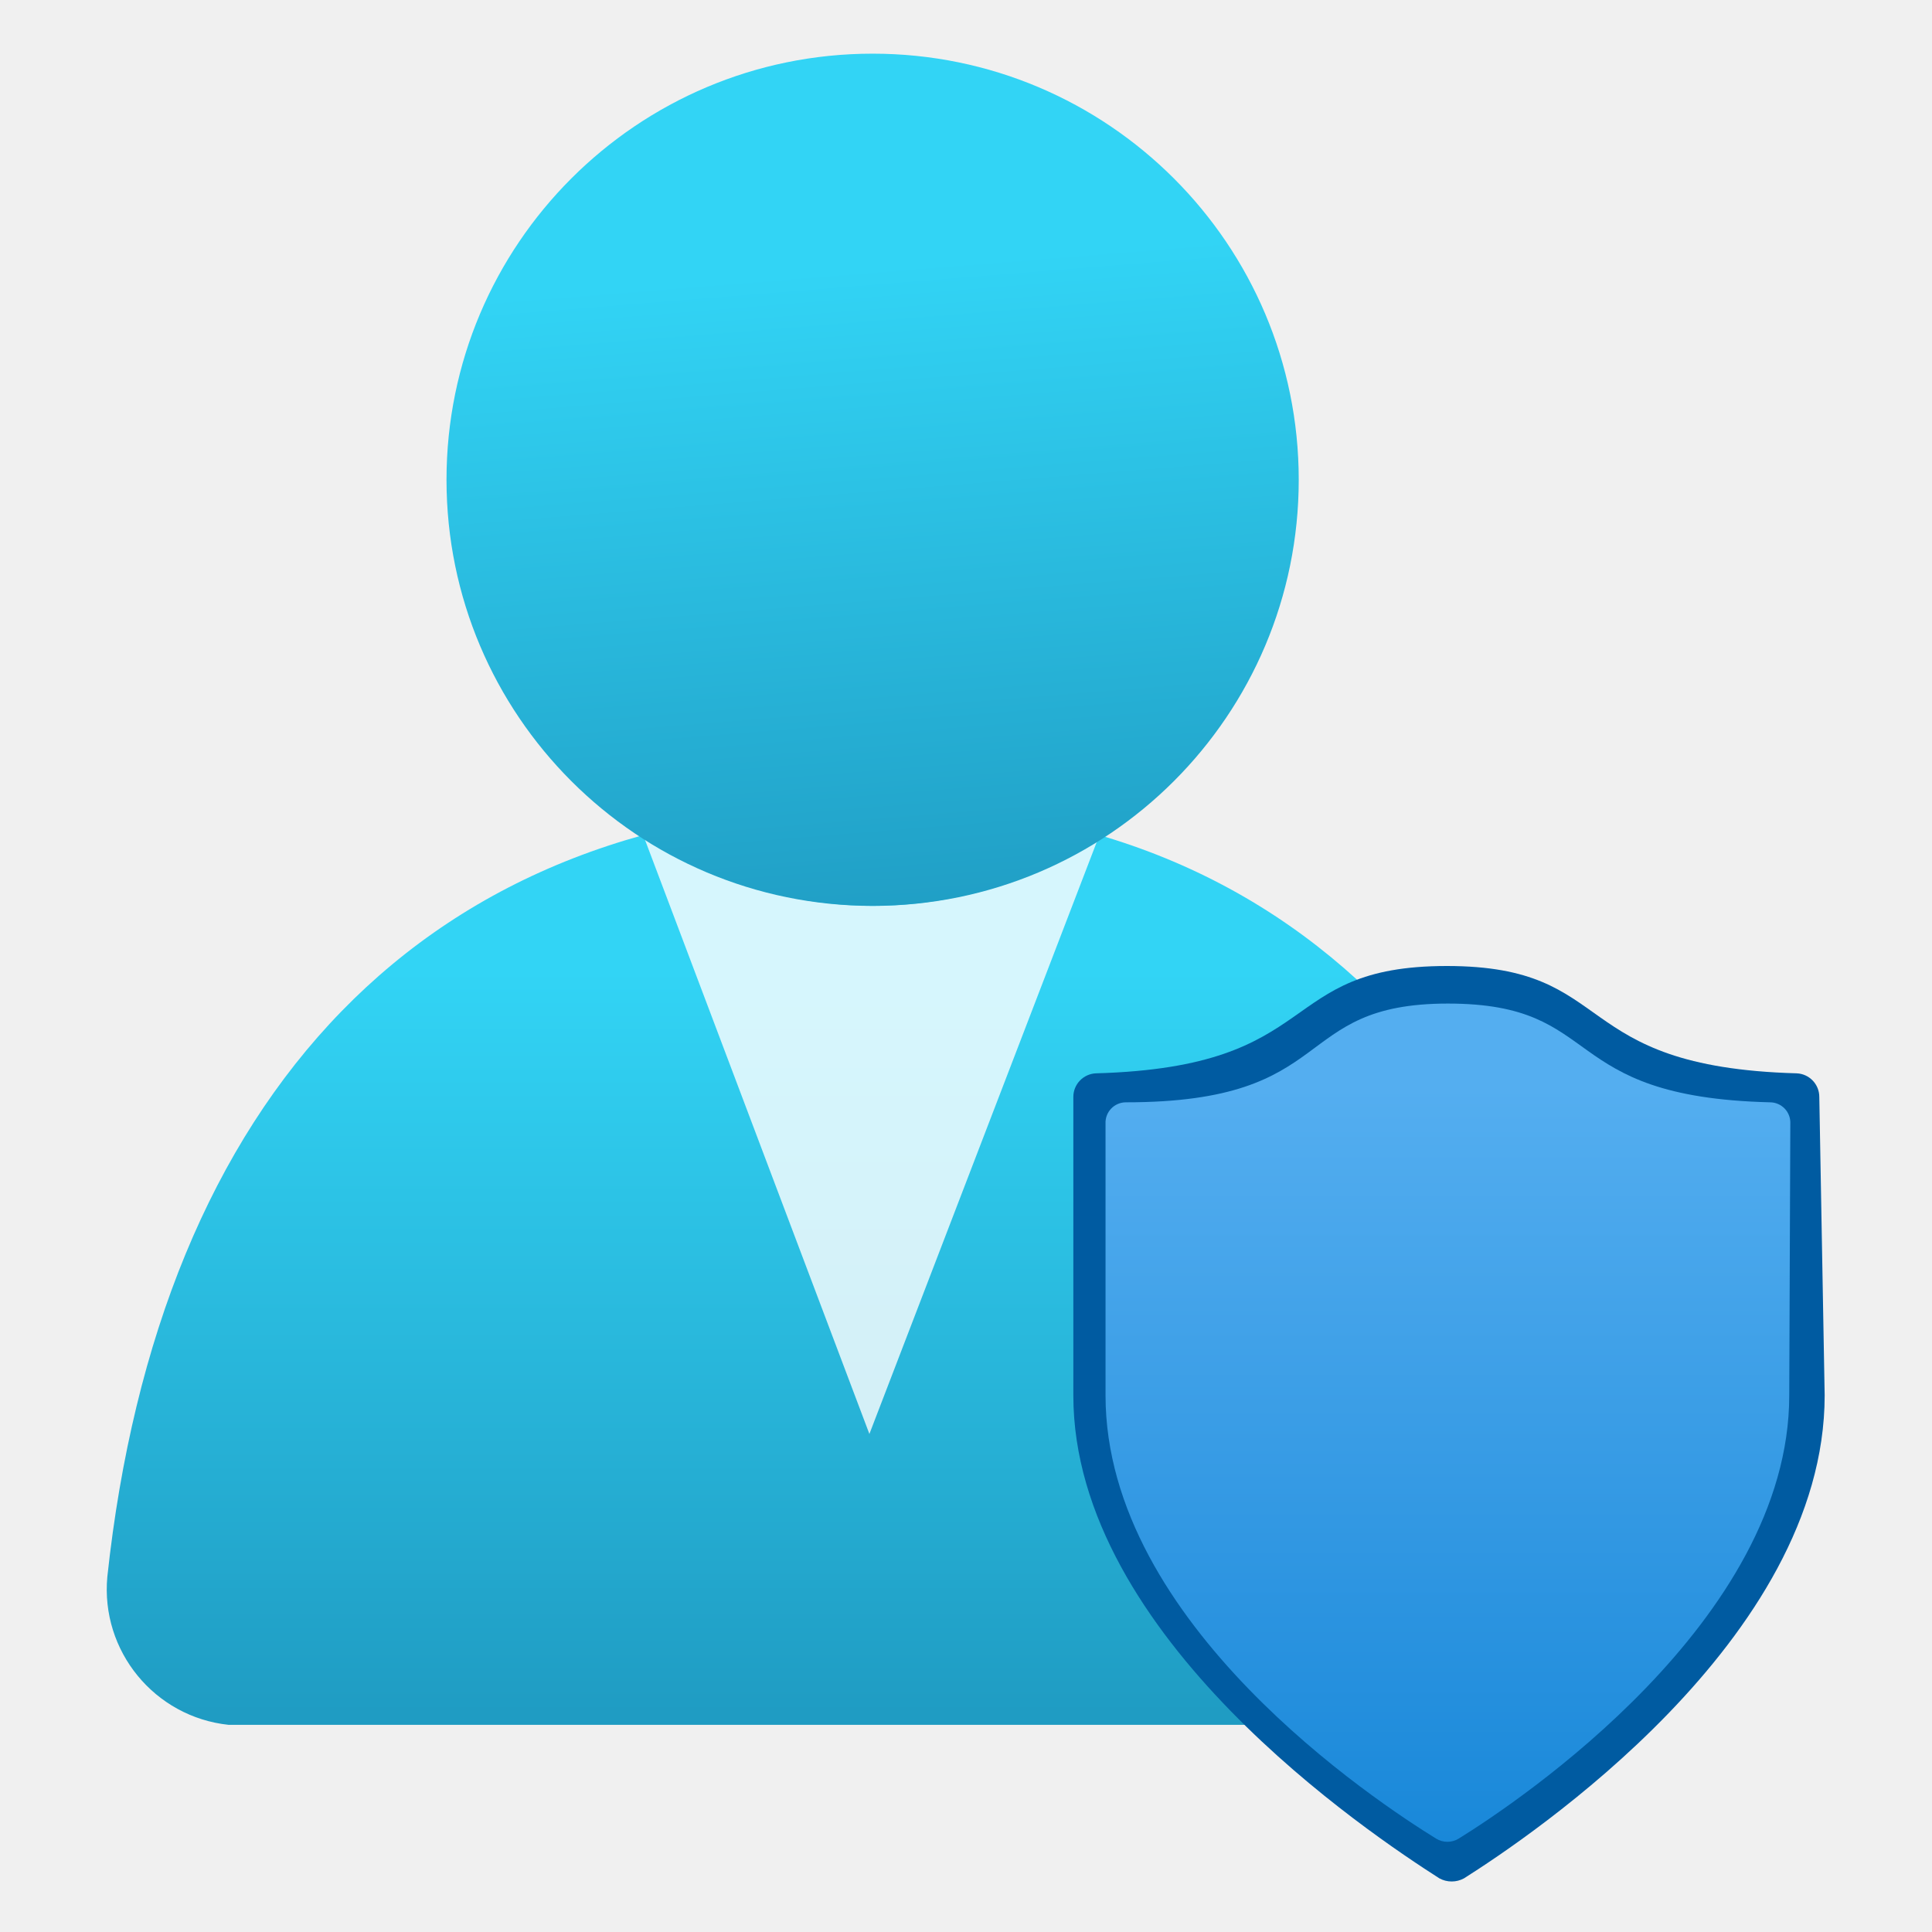
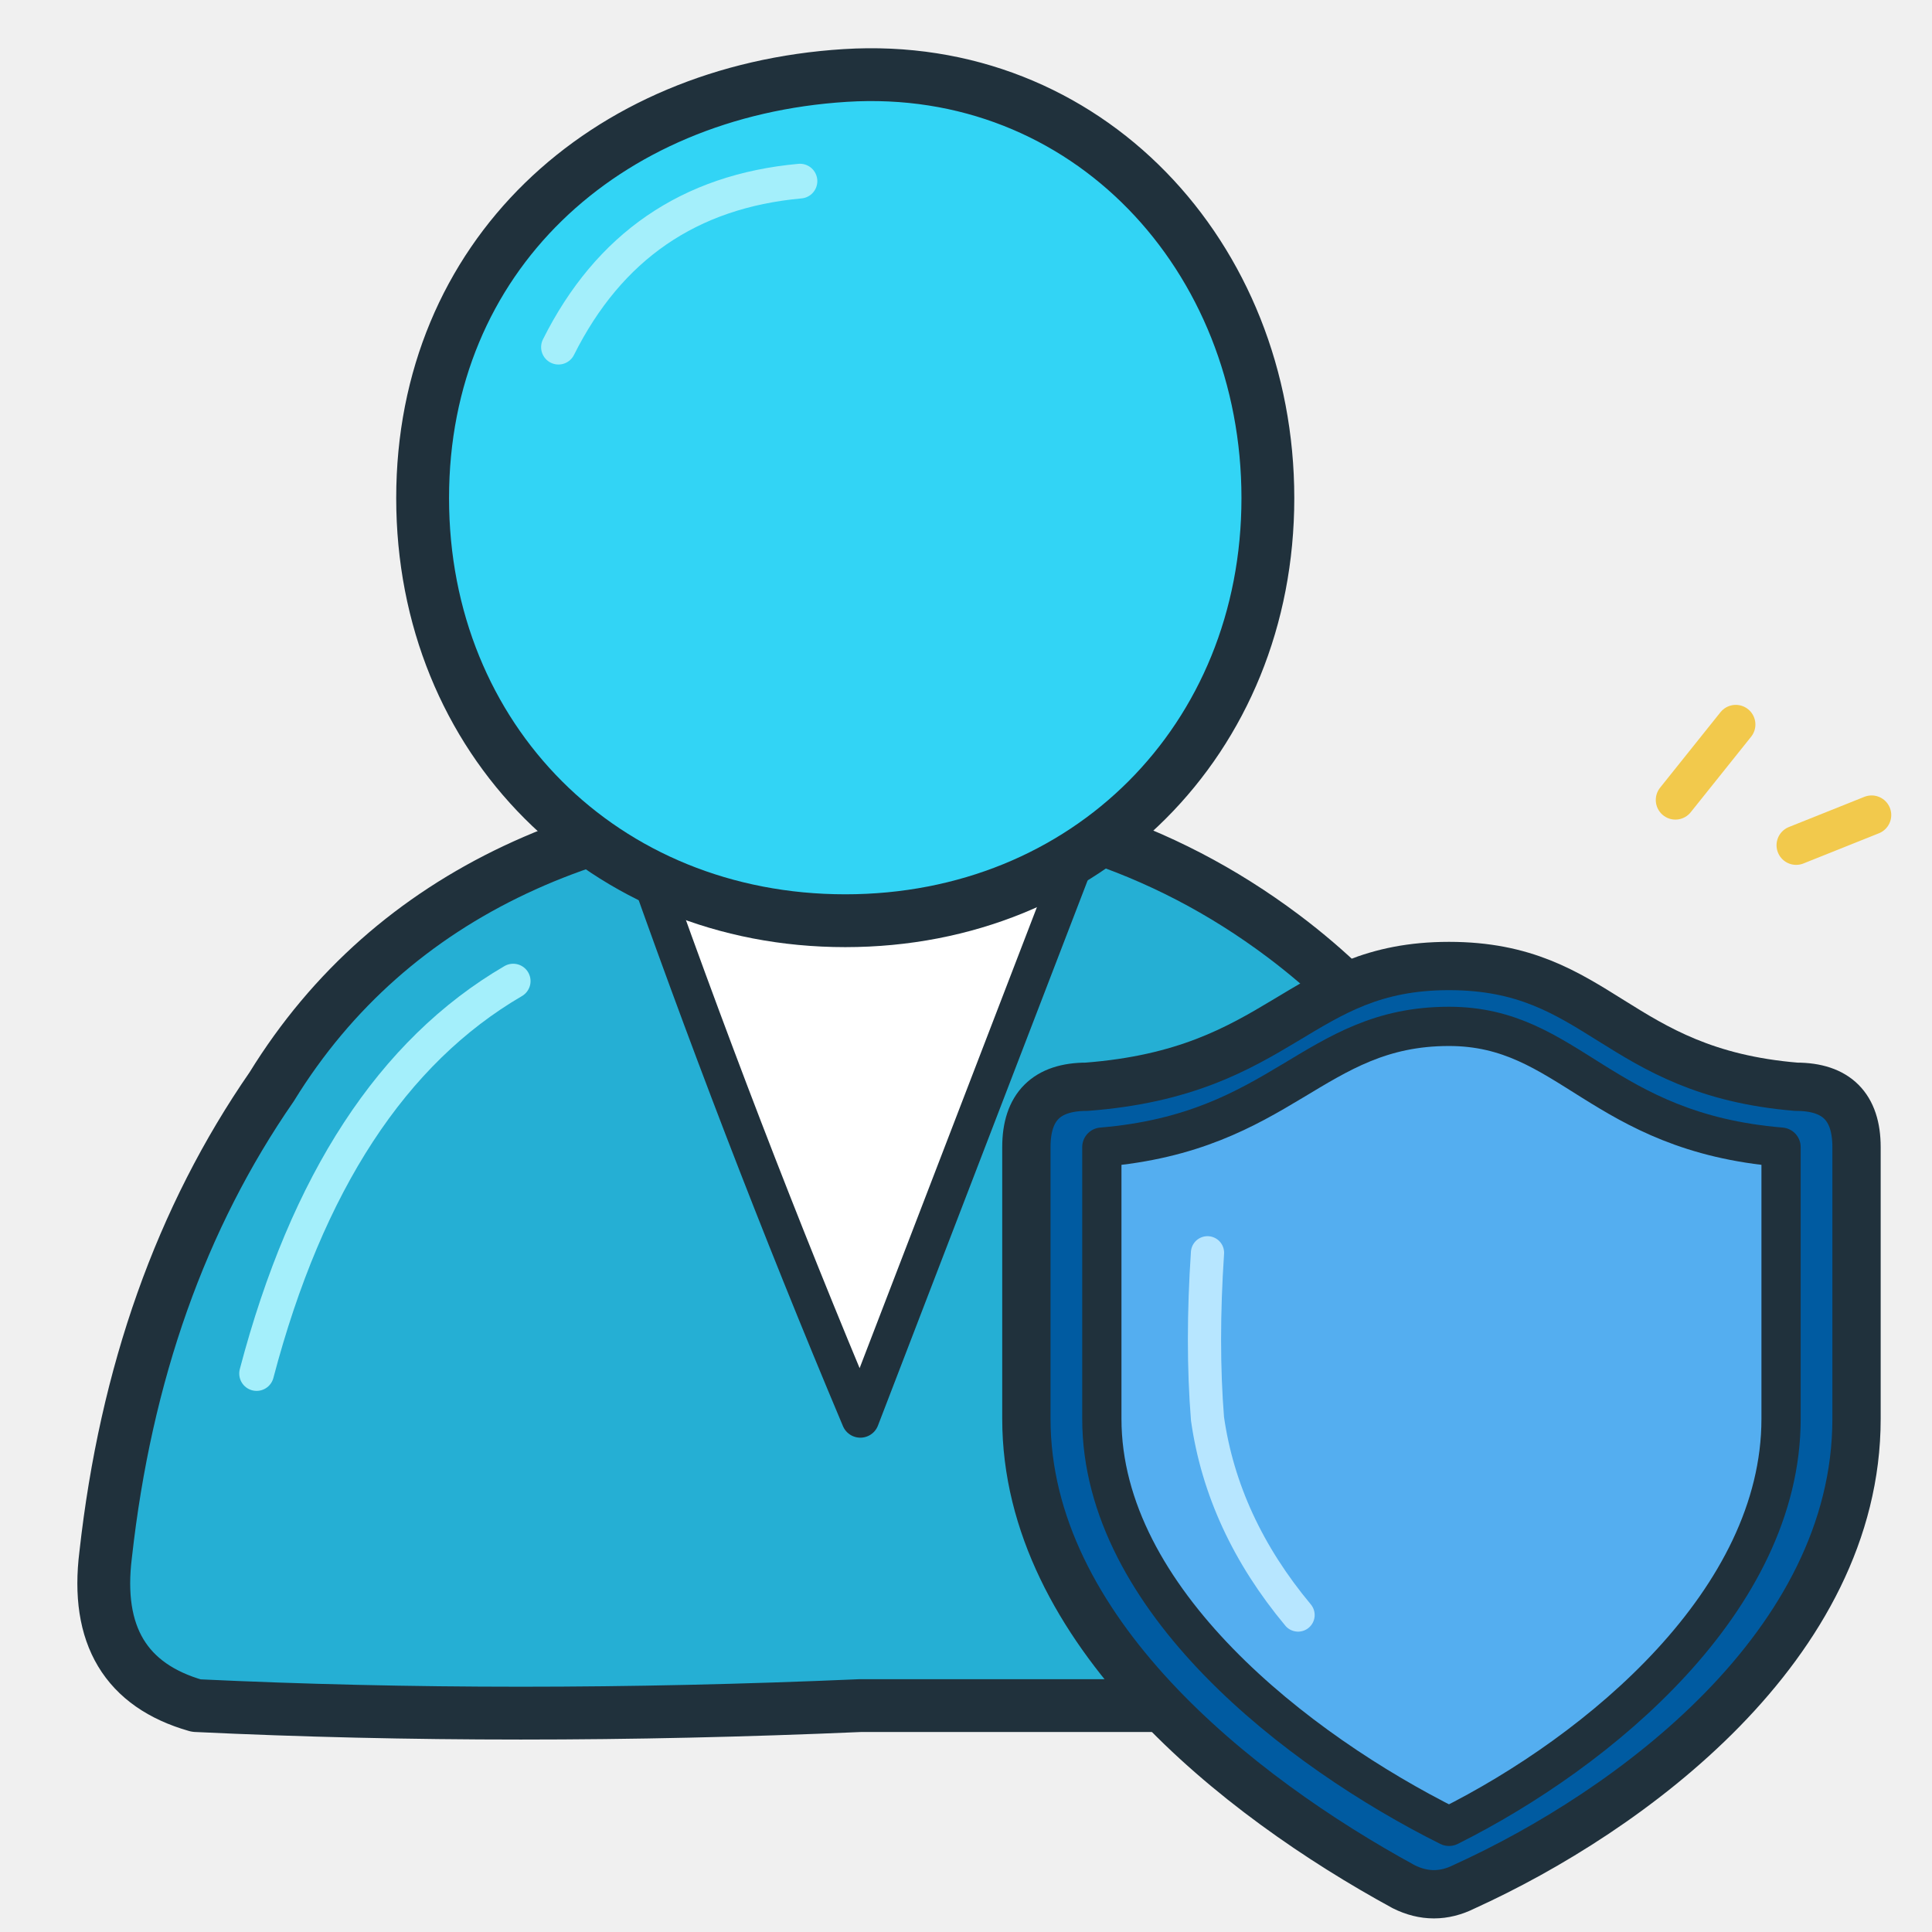
<svg xmlns="http://www.w3.org/2000/svg" width="128" height="128" viewBox="0 0 128 128">
-   <defs>
-     <linearGradient id="personBody" x1="8.11" y1="6.45" x2="8.11" y2="18.2" gradientUnits="userSpaceOnUse">
-       <stop offset=".22" stop-color="#32d4f5" />
-       <stop offset="1" stop-color="#198ab3" />
-     </linearGradient>
-     <linearGradient id="personHead" x1="7.78" y1=".15" x2="8.64" y2="10.82" gradientUnits="userSpaceOnUse">
-       <stop offset=".22" stop-color="#32d4f5" />
-       <stop offset="1" stop-color="#198ab3" />
-     </linearGradient>
-     <linearGradient id="shieldFill" x1="13.49" y1="17.15" x2="13.49" y2="9.35" gradientUnits="userSpaceOnUse">
-       <stop offset="0" stop-color="#1988d9" />
-       <stop offset=".9" stop-color="#54aef0" />
-     </linearGradient>
-   </defs>
-   <g transform="scale(7.111111)">
-     <path d="M13.93 16.08a1.26 1.26 0 0 0 1.26-1.25.76.76 0 0 0 0-.15c-.49-4-2.75-7.18-7-7.18S1.48 10.23 1 14.69a1.27 1.27 0 0 0 1.13 1.38H13.93Z" fill="url(#personBody)" />
-     <path d="M8.13 8.44A3.94 3.94 0 0 1 6 7.8L8.1 13.36l2.12-5.52a4 4 0 0 1-2.09.6Z" fill="#fff" opacity=".8" />
-     <circle cx="8.13" cy="4.47" r="3.97" fill="url(#personHead)" />
-     <path d="M17 13c0 2.28-2.76 4.12-3.36 4.5a.24.24 0 0 1-.23 0C12.77 17.09 10 15.25 10 13V10.22a.22.22 0 0 1 .21-.22c2.15-.06 1.66-1 3.27-1s1.11.94 3.26 1a.22.22 0 0 1 .21.22Z" fill="#005ba1" />
-     <path d="M16.67 13c0 2.1-2.53 3.79-3.08 4.13a.2.2 0 0 1-.21 0c-.55-.34-3.08-2-3.08-4.13V10.47a.19.19 0 0 1 .19-.2c2 0 1.52-.92 3-.92s1 .87 3 .92a.19.19 0 0 1 .19.2Z" fill="url(#shieldFill)" />
+   <path d="M57 53 C40 53 26 59 18 72 Q9 85 7 103 Q6 111 13 113 Q34 114 57 113 L98 113 Q106 113 106 105 C103 85 97 71 85 62 Q73 53 57 53Z" fill="#25afd4" stroke="#20313c" stroke-width="3.5" stroke-linecap="round" stroke-linejoin="round" />
+   <path d="M42 55 Q49 60 57 60 Q65 60 72 55 L57 94 Q49 75 42 55Z" fill="#ffffff" stroke="#20313c" stroke-width="2.5" stroke-linecap="round" stroke-linejoin="round" />
+   <path d="M56 5 C72 4 84 17 84 33 C84 49 72 61 56 61 C40 61 28 49 28 33 C28 17 40 6 56 5Z" fill="#32d4f5" stroke="#20313c" stroke-width="3.5" stroke-linecap="round" stroke-linejoin="round" />
+   <g fill="none" stroke="#a4effb" stroke-width="2.3" stroke-linecap="round">
+     <path d="M37 23 Q42 13 53 12" />
+     <path d="M17 91 Q22 72 34 65" />
+   </g>
+   <path d="M96 64 C106 64 107 71 119 72 Q123 72 123 76 L123 94 C123 109 108 120 97 125 Q95 126 93 125 C82 119 68 108 68 94 L68 76 Q68 72 72 72 C85 71 86 64 96 64Z" fill="#005ba1" stroke="#20313c" stroke-width="3.2" stroke-linecap="round" stroke-linejoin="round" />
+   <path d="M96 68 C104 68 106 75 118 76 L118 94 C118 106 106 116 96 121 C86 116 73 106 73 94 L73 76 C85 75 87 68 96 68Z" fill="#54aef0" stroke="#20313c" stroke-width="2.6" stroke-linecap="round" stroke-linejoin="round" />
+   <path d="M80 83 Q79.6 89 80 94 Q81 101 86 107" fill="none" stroke="#b7e6ff" stroke-width="2.2" stroke-linecap="round" />
+   <g fill="none" stroke="#f2c94c" stroke-width="2.6" stroke-linecap="round" stroke-linejoin="round">
+     <path d="M111 53 L115 48" />
+     <path d="M119 56 L124 54" />
  </g>
</svg>
